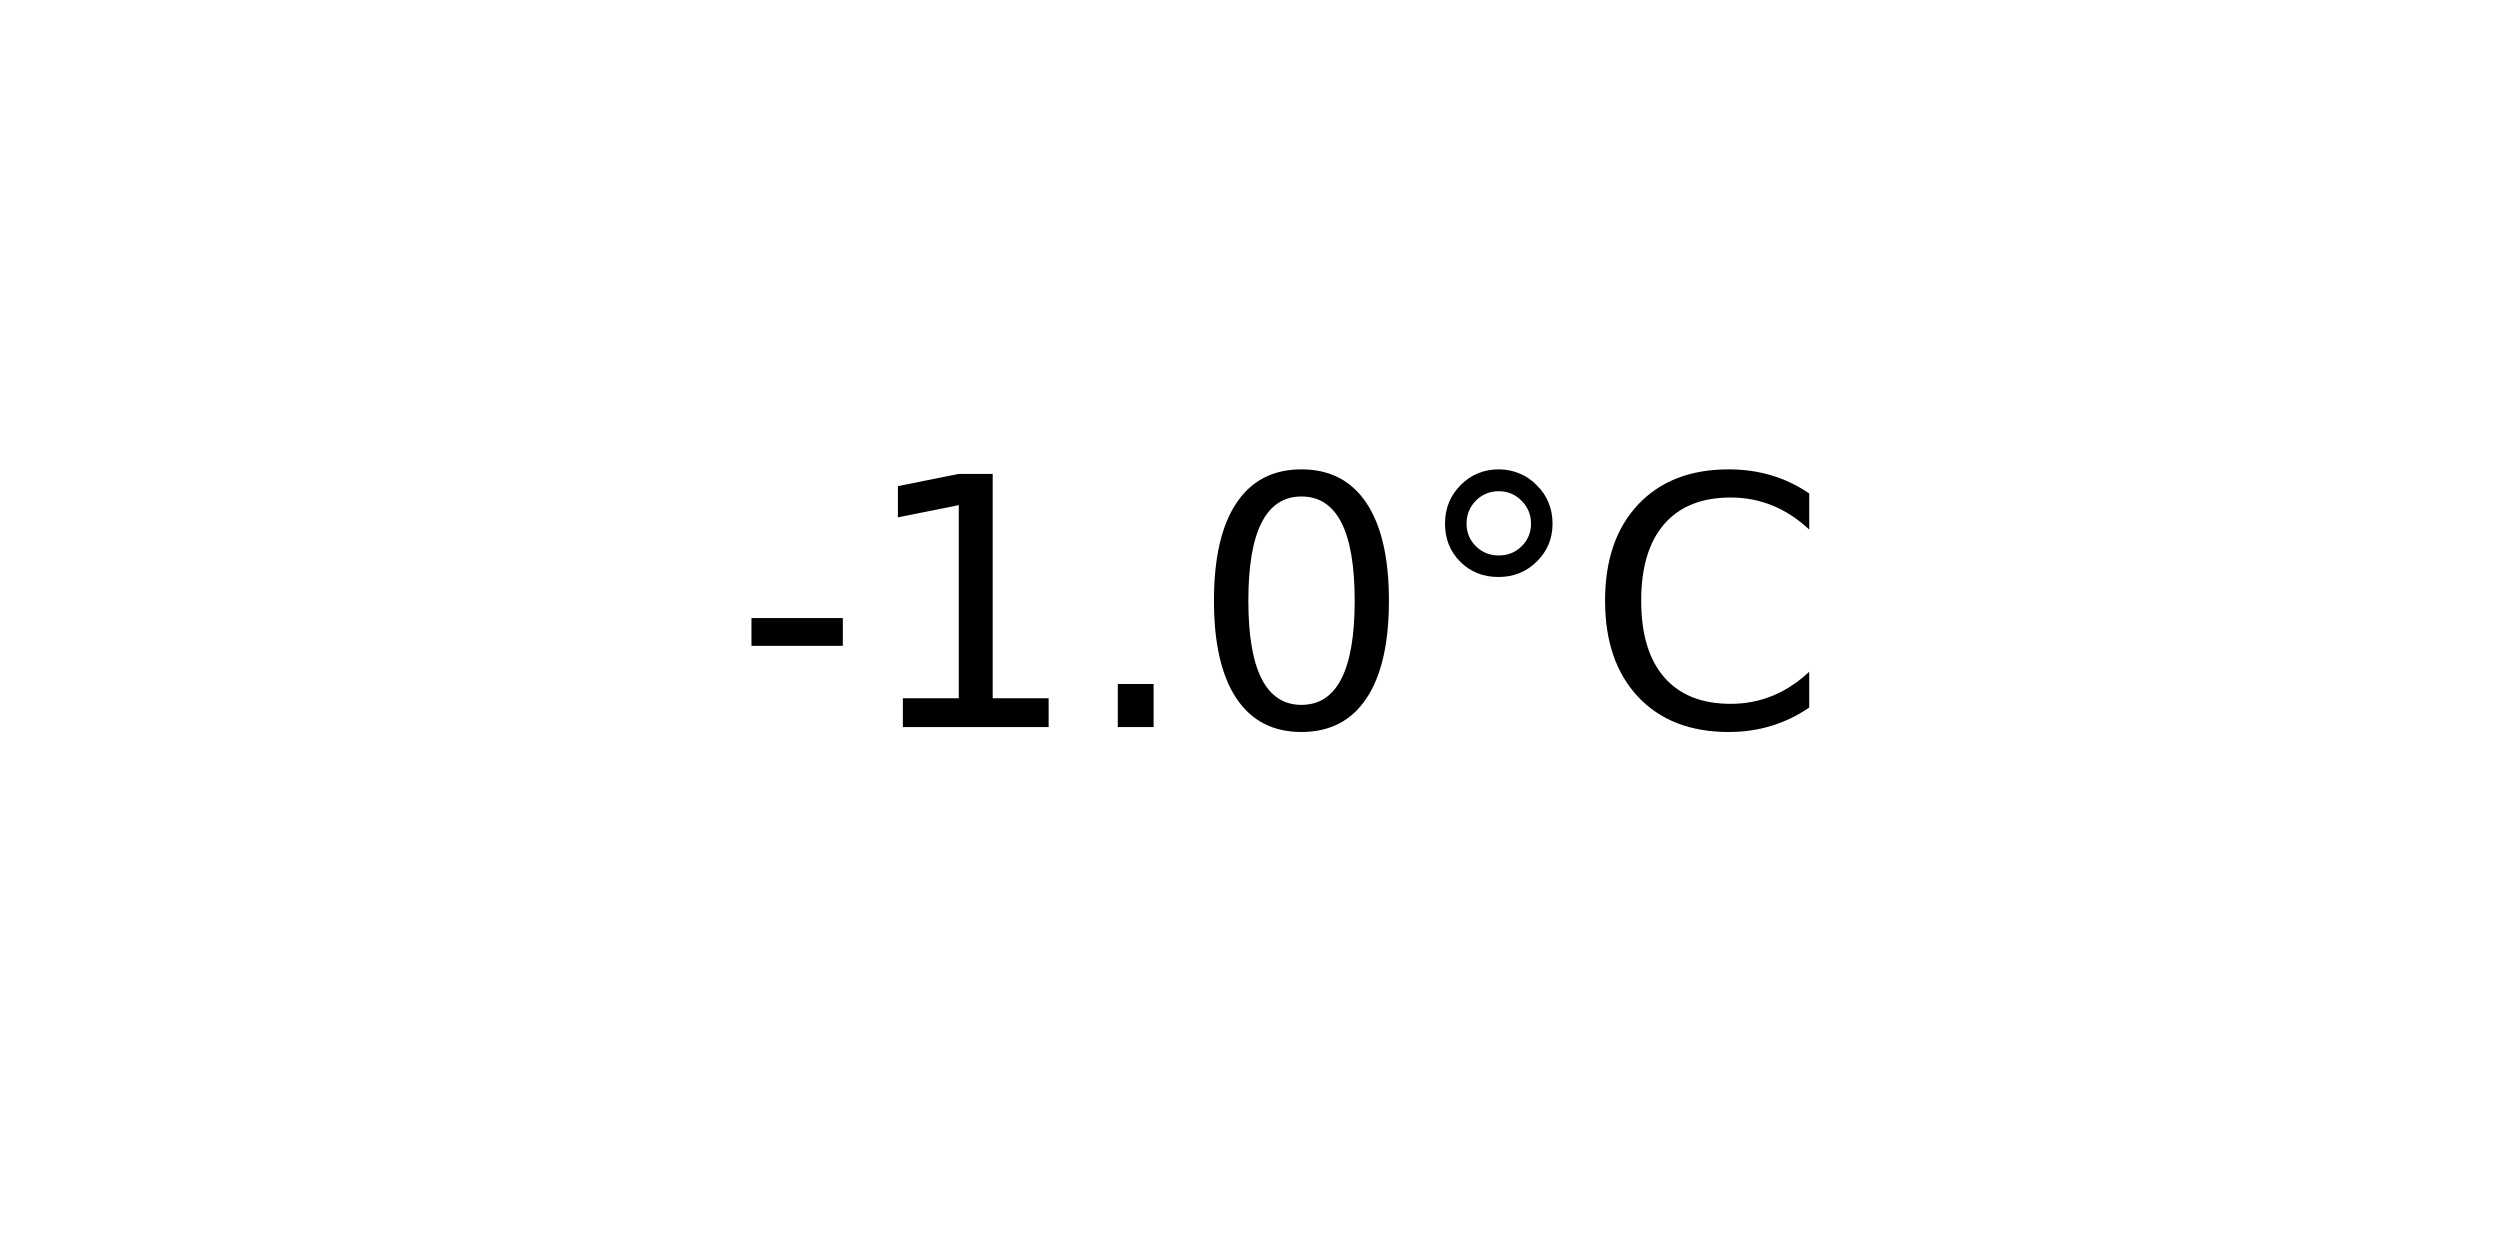
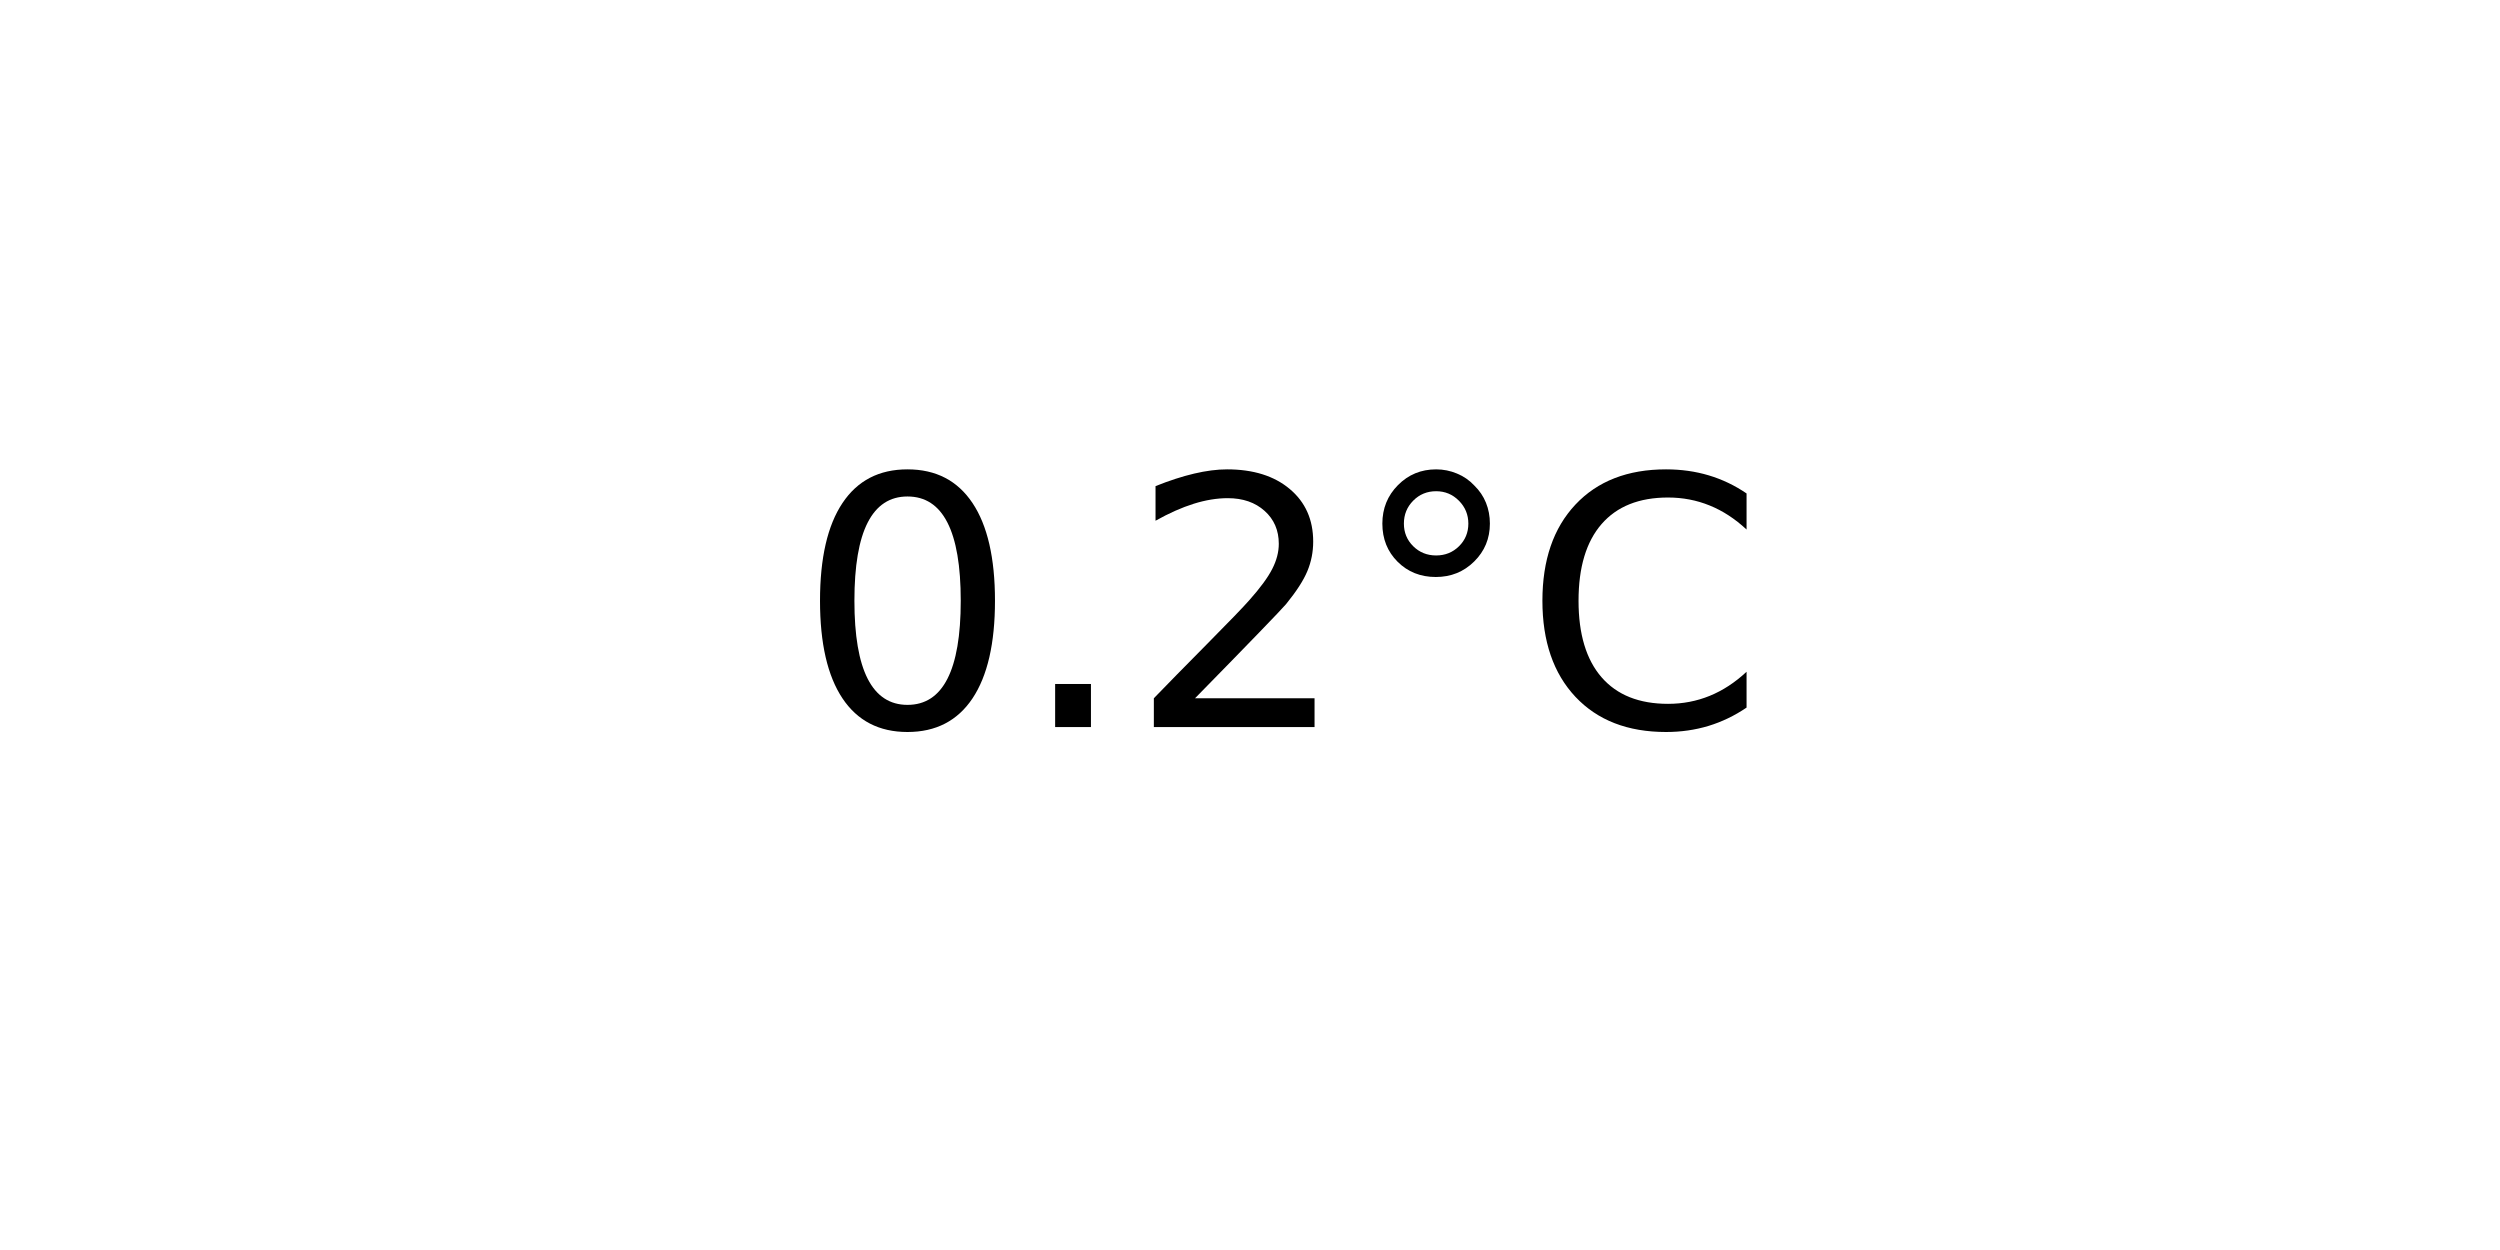
<svg xmlns="http://www.w3.org/2000/svg" xmlns:xlink="http://www.w3.org/1999/xlink" width="72pt" height="36pt" viewBox="0 0 72 36" version="1.1">
  <defs>
    <style type="text/css">*{stroke-linejoin: round; stroke-linecap: butt}</style>
  </defs>
  <g id="figure_1">
    <g id="axes_1">
      <g id="text_1">
-         <g transform="translate(21.15312 20.93937) scale(0.1 -0.1)">
+         <g transform="translate(22.95703 20.93937) scale(0.1 -0.1)">
          <defs>
-             <path id="DejaVuSans-2d" d="M 313 2009  L 1997 2009  L 1997 1497  L 313 1497  L 313 2009  z " transform="scale(0.015625)" />
-             <path id="DejaVuSans-31" d="M 794 531  L 1825 531  L 1825 4091  L 703 3866  L 703 4441  L 1819 4666  L 2450 4666  L 2450 531  L 3481 531  L 3481 0  L 794 0  L 794 531  z " transform="scale(0.015625)" />
+             <path id="DejaVuSans-30" d="M 2034 4250  Q 1547 4250 1301 3770  Q 1056 3291 1056 2328  Q 1056 1369 1301 889  Q 1547 409 2034 409  Q 2525 409 2770 889  Q 3016 1369 3016 2328  Q 3016 3291 2770 3770  Q 2525 4250 2034 4250  z M 2034 4750  Q 2819 4750 3233 4129  Q 3647 3509 3647 2328  Q 3647 1150 3233 529  Q 2819 -91 2034 -91  Q 1250 -91 836 529  Q 422 1150 422 2328  Q 422 3509 836 4129  Q 1250 4750 2034 4750  z " transform="scale(0.015625)" />
            <path id="DejaVuSans-2e" d="M 684 794  L 1344 794  L 1344 0  L 684 0  L 684 794  z " transform="scale(0.015625)" />
-             <path id="DejaVuSans-30" d="M 2034 4250  Q 1547 4250 1301 3770  Q 1056 3291 1056 2328  Q 1056 1369 1301 889  Q 1547 409 2034 409  Q 2525 409 2770 889  Q 3016 1369 3016 2328  Q 3016 3291 2770 3770  Q 2525 4250 2034 4250  z M 2034 4750  Q 2819 4750 3233 4129  Q 3647 3509 3647 2328  Q 3647 1150 3233 529  Q 2819 -91 2034 -91  Q 1250 -91 836 529  Q 422 1150 422 2328  Q 422 3509 836 4129  Q 1250 4750 2034 4750  z " transform="scale(0.015625)" />
+             <path id="DejaVuSans-32" d="M 1228 531  L 3431 531  L 3431 0  L 469 0  L 469 531  Q 828 903 1448 1529  Q 2069 2156 2228 2338  Q 2531 2678 2651 2914  Q 2772 3150 2772 3378  Q 2772 3750 2511 3984  Q 2250 4219 1831 4219  Q 1534 4219 1204 4116  Q 875 4013 500 3803  L 500 4441  Q 881 4594 1212 4672  Q 1544 4750 1819 4750  Q 2544 4750 2975 4387  Q 3406 4025 3406 3419  Q 3406 3131 3298 2873  Q 3191 2616 2906 2266  Q 2828 2175 2409 1742  Q 1991 1309 1228 531  z " transform="scale(0.015625)" />
            <path id="DejaVuSans-b0" d="M 1600 4347  Q 1350 4347 1178 4173  Q 1006 4000 1006 3750  Q 1006 3503 1178 3333  Q 1350 3163 1600 3163  Q 1850 3163 2022 3333  Q 2194 3503 2194 3750  Q 2194 3997 2020 4172  Q 1847 4347 1600 4347  z M 1600 4750  Q 1800 4750 1984 4673  Q 2169 4597 2303 4453  Q 2447 4313 2519 4134  Q 2591 3956 2591 3750  Q 2591 3338 2302 3052  Q 2013 2766 1594 2766  Q 1172 2766 890 3047  Q 609 3328 609 3750  Q 609 4169 896 4459  Q 1184 4750 1600 4750  z " transform="scale(0.015625)" />
            <path id="DejaVuSans-43" d="M 4122 4306  L 4122 3641  Q 3803 3938 3442 4084  Q 3081 4231 2675 4231  Q 1875 4231 1450 3742  Q 1025 3253 1025 2328  Q 1025 1406 1450 917  Q 1875 428 2675 428  Q 3081 428 3442 575  Q 3803 722 4122 1019  L 4122 359  Q 3791 134 3420 21  Q 3050 -91 2638 -91  Q 1578 -91 968 557  Q 359 1206 359 2328  Q 359 3453 968 4101  Q 1578 4750 2638 4750  Q 3056 4750 3426 4639  Q 3797 4528 4122 4306  z " transform="scale(0.015625)" />
          </defs>
-           <use xlink:href="#DejaVuSans-2d" />
-           <use xlink:href="#DejaVuSans-31" x="36.084" />
-           <use xlink:href="#DejaVuSans-2e" x="99.707" />
-           <use xlink:href="#DejaVuSans-30" x="131.494" />
-           <use xlink:href="#DejaVuSans-b0" x="195.117" />
-           <use xlink:href="#DejaVuSans-43" x="245.117" />
+           <use xlink:href="#DejaVuSans-30" />
+           <use xlink:href="#DejaVuSans-2e" x="63.623" />
+           <use xlink:href="#DejaVuSans-32" x="95.41" />
+           <use xlink:href="#DejaVuSans-b0" x="159.033" />
+           <use xlink:href="#DejaVuSans-43" x="209.033" />
        </g>
      </g>
    </g>
  </g>
</svg>
